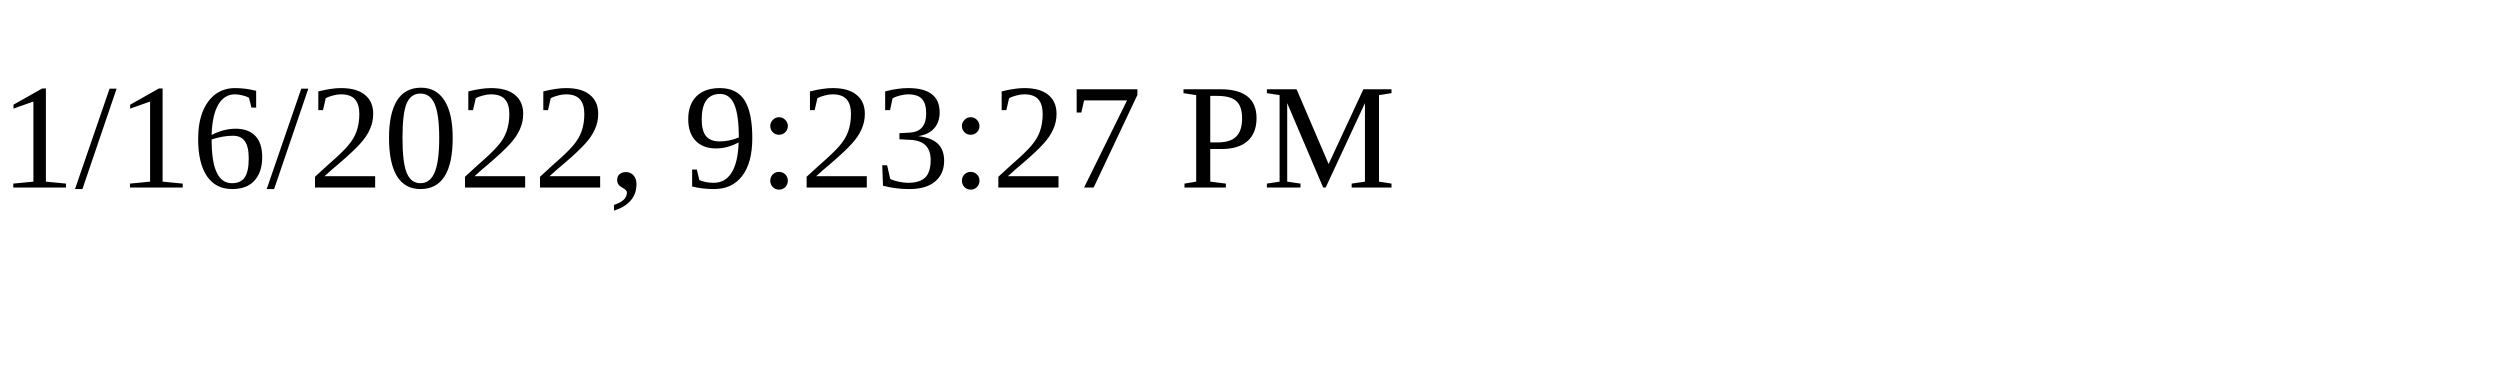
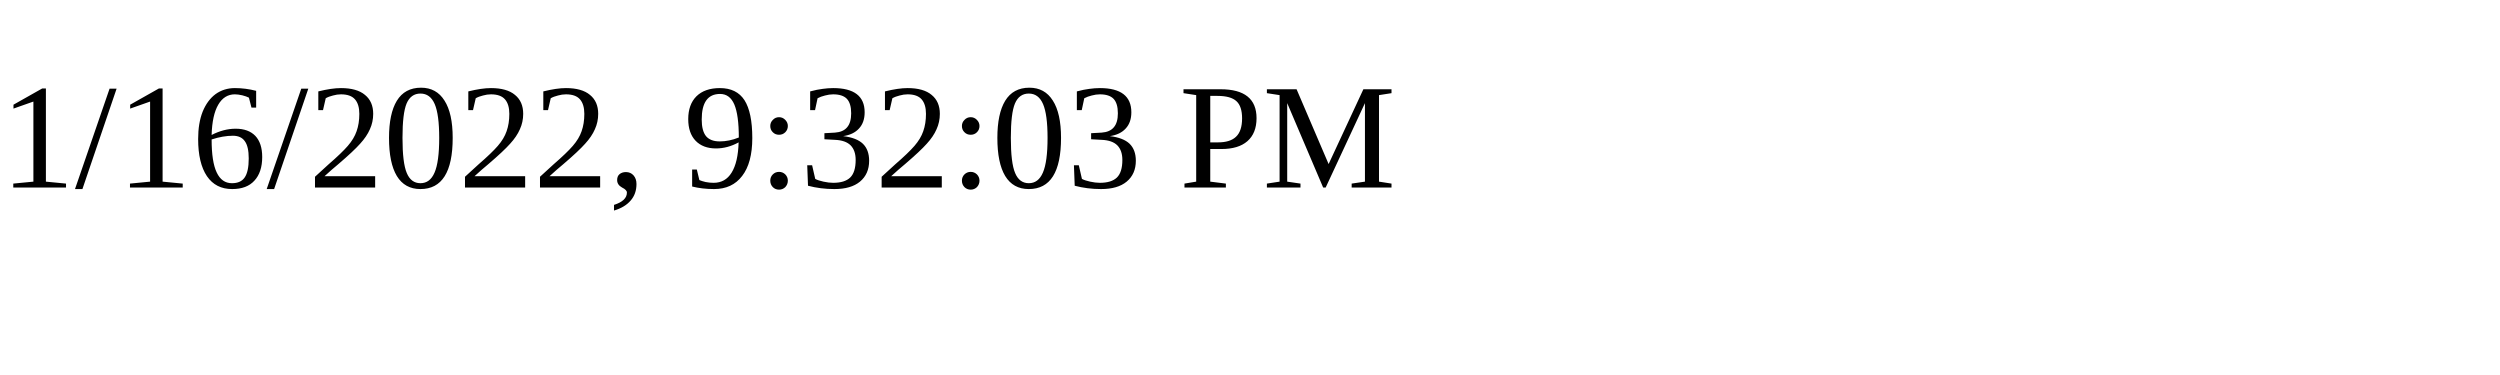
<svg xmlns="http://www.w3.org/2000/svg" height="30" width="200">
-   <text x="0" y="15">1/16/2022, 9:23:27 PM</text>
+   <text x="0" y="15">1/16/2022, 9:32:03 PM</text>
</svg>
